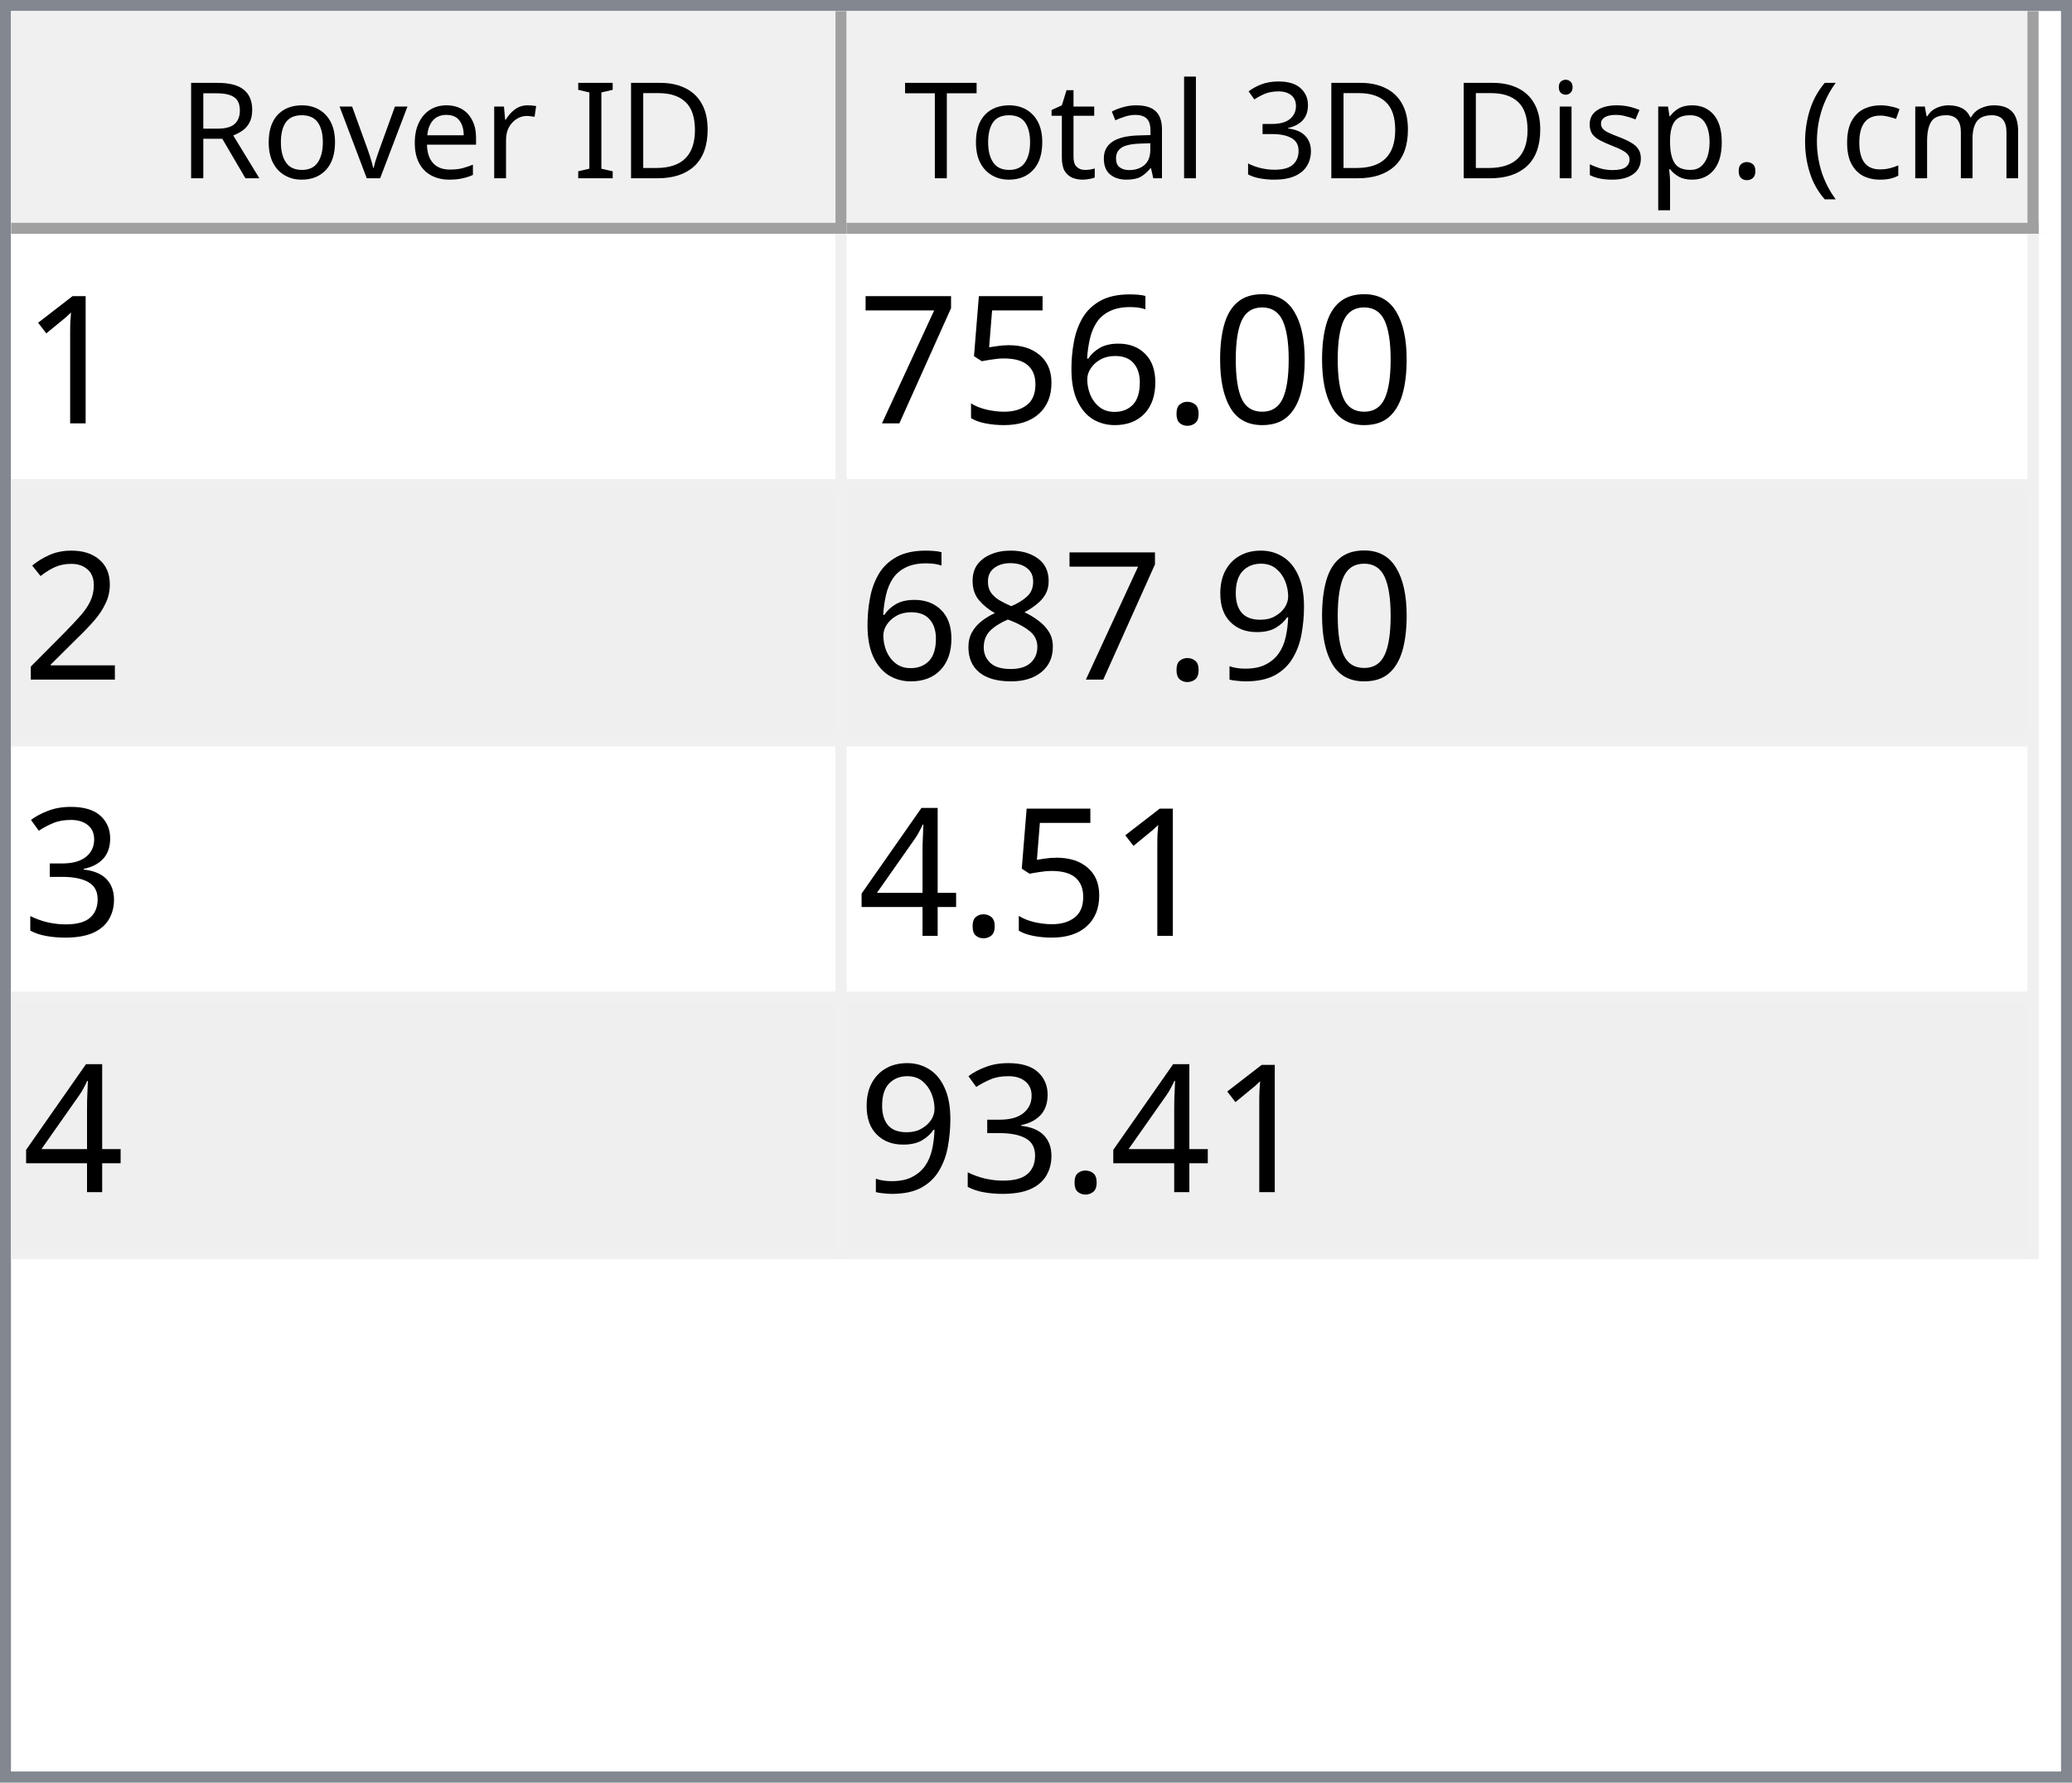
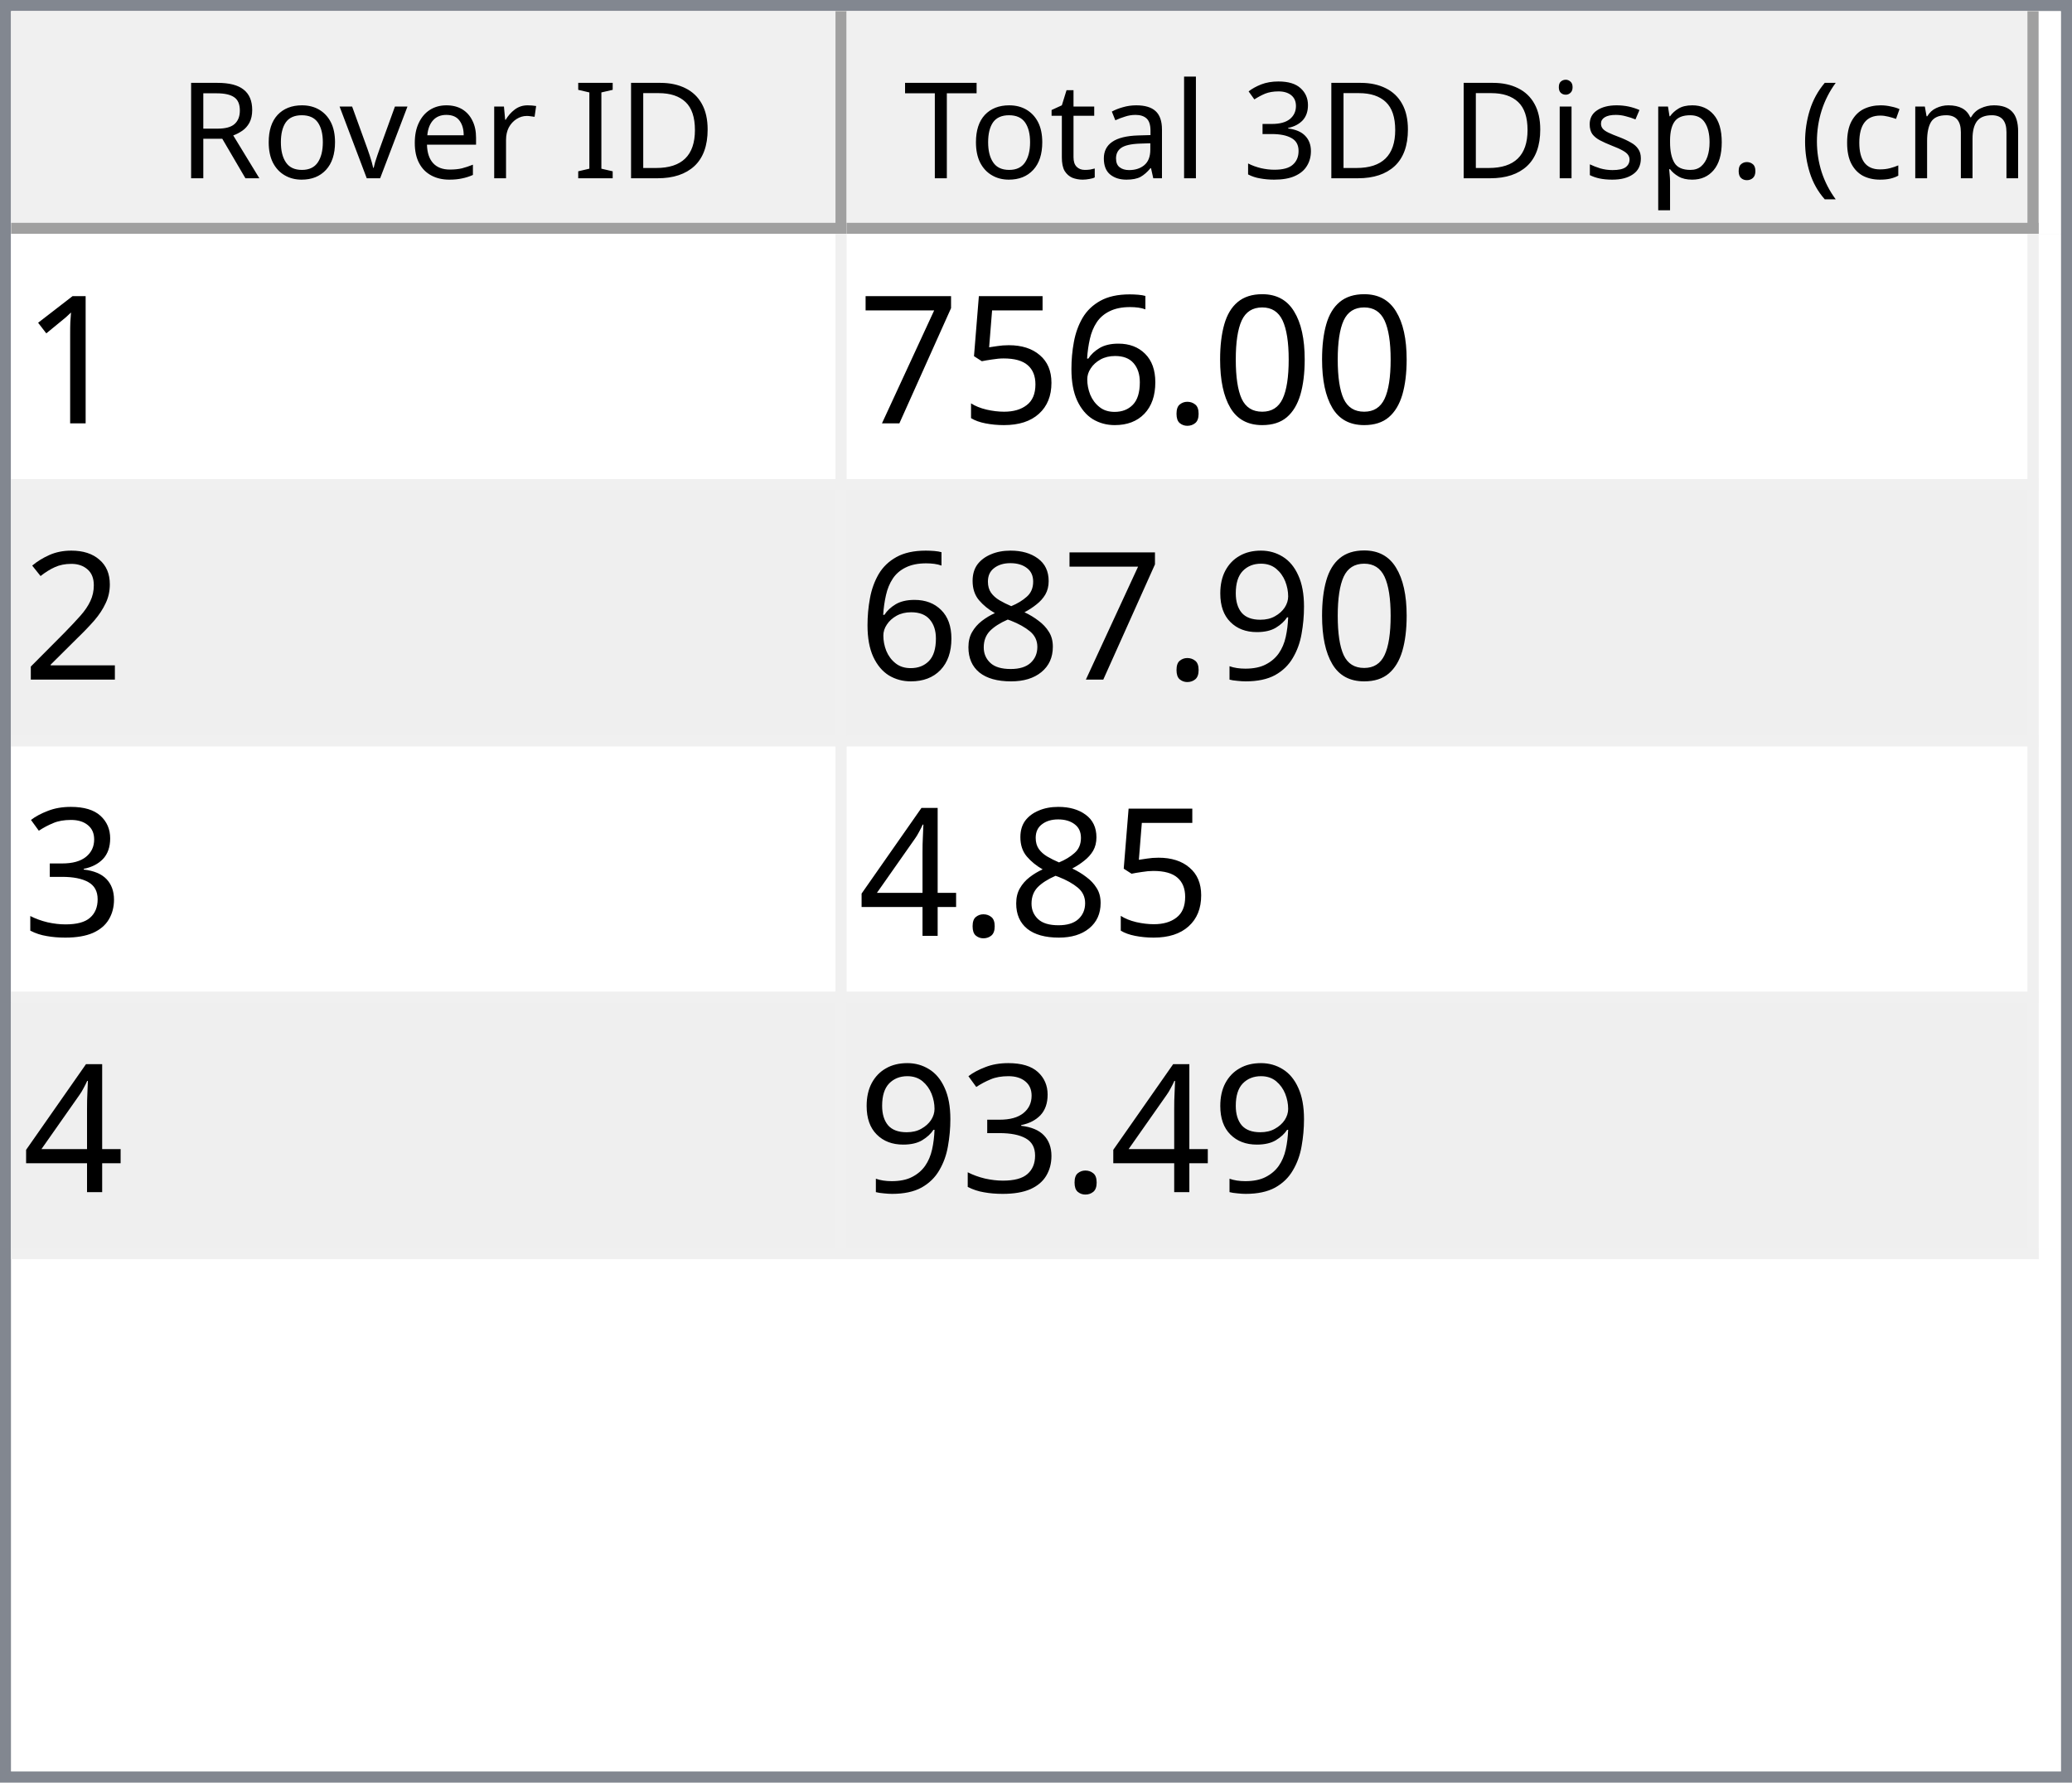
<svg xmlns="http://www.w3.org/2000/svg" style="fill-opacity:1; color-rendering:auto; color-interpolation:auto; text-rendering:auto; stroke:black; stroke-linecap:square; stroke-miterlimit:10; shape-rendering:auto; stroke-opacity:1; fill:black; stroke-dasharray:none; font-weight:normal; stroke-width:1; font-family:'Dialog'; font-style:normal; stroke-linejoin:miter; font-size:12px; stroke-dashoffset:0; image-rendering:auto;" width="186" height="160">
  <defs id="genericDefs" />
  <g>
    <defs id="defs1">
      <clipPath clipPathUnits="userSpaceOnUse" id="clipPath1">
        <path d="M0 0 L186 0 L186 160 L0 160 L0 0 Z" />
      </clipPath>
      <clipPath clipPathUnits="userSpaceOnUse" id="clipPath2">
        <path d="M0 0 L0 160 L186 160 L186 0 Z" />
      </clipPath>
      <clipPath clipPathUnits="userSpaceOnUse" id="clipPath3">
        <path d="M0 0 L0 20 L184 20 L184 0 Z" />
      </clipPath>
      <clipPath clipPathUnits="userSpaceOnUse" id="clipPath4">
        <path d="M0 0 L0 20 L75 20 L75 0 Z" />
      </clipPath>
      <clipPath clipPathUnits="userSpaceOnUse" id="clipPath5">
        <path d="M1 1 L1 19 L74 19 L74 1 Z" />
      </clipPath>
      <clipPath clipPathUnits="userSpaceOnUse" id="clipPath6">
        <path d="M0 0 L0 18 L73 18 L73 0 Z" />
      </clipPath>
      <clipPath clipPathUnits="userSpaceOnUse" id="clipPath7">
        <path d="M-0.5 -0.5 L-0.5 19.5 L74.5 19.5 L74.5 -0.5 Z" />
      </clipPath>
      <clipPath clipPathUnits="userSpaceOnUse" id="clipPath8">
        <path d="M0 0 L0 20 L107 20 L107 0 Z" />
      </clipPath>
      <clipPath clipPathUnits="userSpaceOnUse" id="clipPath9">
        <path d="M1 1 L1 19 L106 19 L106 1 Z" />
      </clipPath>
      <clipPath clipPathUnits="userSpaceOnUse" id="clipPath10">
        <path d="M0 0 L0 18 L105 18 L105 0 Z" />
      </clipPath>
      <clipPath clipPathUnits="userSpaceOnUse" id="clipPath11">
        <path d="M-0.5 -0.5 L-0.5 19.5 L106.5 19.5 L106.5 -0.5 Z" />
      </clipPath>
      <clipPath clipPathUnits="userSpaceOnUse" id="clipPath12">
        <path d="M0 0 L0 138 L184 138 L184 0 Z" />
      </clipPath>
      <clipPath clipPathUnits="userSpaceOnUse" id="clipPath13">
        <path d="M0 0 L0 92 L182 92 L182 0 Z" />
      </clipPath>
      <clipPath clipPathUnits="userSpaceOnUse" id="clipPath14">
        <path d="M-0.5 -0.5 L-0.5 91.5 L181.5 91.5 L181.5 -0.5 Z" />
      </clipPath>
      <clipPath clipPathUnits="userSpaceOnUse" id="clipPath15">
        <path d="M0 0 L0 22 L74 22 L74 0 Z" />
      </clipPath>
      <clipPath clipPathUnits="userSpaceOnUse" id="clipPath16">
        <path d="M0 0 L0 22 L106 22 L106 0 Z" />
      </clipPath>
      <font horiz-adv-x="64.551" id="font1">
        <font-face ascent="107.91" descent="25.098" units-per-em="100" style="font-style:normal; font-family:Segoe UI; font-weight:normal;" />
        <missing-glyph horiz-adv-x="64.551" d="M8.109 0 L8.109 68.266 L56.453 68.266 L56.453 0 L8.109 0 ZM15.328 7.234 L49.219 7.234 L49.219 61.031 L15.328 61.031 L15.328 7.234 Z" />
        <glyph unicode="D" horiz-adv-x="70.117" d="M9.188 0 L9.188 70.016 L28.516 70.016 Q65.531 70.016 65.531 35.891 Q65.531 19.672 55.25 9.836 Q44.969 0 27.734 0 L9.188 0 ZM17.391 62.594 L17.391 7.422 L27.828 7.422 Q41.609 7.422 49.273 14.797 Q56.938 22.172 56.938 35.688 Q56.938 62.594 28.328 62.594 L17.391 62.594 Z" />
        <glyph unicode="I" horiz-adv-x="26.611" d="M17.391 0 L9.188 0 L9.188 70.016 L17.391 70.016 L17.391 0 Z" />
        <glyph unicode=" " horiz-adv-x="27.393" d="" />
        <glyph unicode="r" horiz-adv-x="34.766" d="M34.188 41.891 Q32.078 43.5 28.125 43.5 Q23 43.5 19.555 38.672 Q16.109 33.844 16.109 25.484 L16.109 0 L8.109 0 L8.109 50 L16.109 50 L16.109 39.703 L16.312 39.703 Q18.016 44.969 21.531 47.922 Q25.047 50.875 29.391 50.875 Q32.516 50.875 34.188 50.203 L34.188 41.891 Z" />
        <glyph unicode="e" horiz-adv-x="52.295" d="M48.297 23 L12.984 23 Q13.188 14.656 17.484 10.109 Q21.781 5.562 29.297 5.562 Q37.75 5.562 44.828 11.141 L44.828 3.609 Q38.234 -1.172 27.391 -1.172 Q16.797 -1.172 10.742 5.641 Q4.688 12.453 4.688 24.812 Q4.688 36.469 11.305 43.82 Q17.922 51.172 27.734 51.172 Q37.547 51.172 42.922 44.828 Q48.297 38.484 48.297 27.203 L48.297 23 ZM40.094 29.781 Q40.047 36.719 36.75 40.578 Q33.453 44.438 27.594 44.438 Q21.922 44.438 17.969 40.383 Q14.016 36.328 13.094 29.781 L40.094 29.781 Z" />
        <glyph unicode="v" horiz-adv-x="47.9" d="M47.406 50 L27.484 0 L19.625 0 L0.688 50 L9.469 50 L22.172 13.672 Q23.578 9.672 23.922 6.688 L24.125 6.688 Q24.609 10.453 25.688 13.484 L38.969 50 L47.406 50 Z" />
        <glyph unicode="o" horiz-adv-x="58.594" d="M29 -1.172 Q17.922 -1.172 11.305 5.836 Q4.688 12.844 4.688 24.422 Q4.688 37.016 11.57 44.094 Q18.453 51.172 30.172 51.172 Q41.359 51.172 47.633 44.289 Q53.906 37.406 53.906 25.203 Q53.906 13.234 47.141 6.031 Q40.375 -1.172 29 -1.172 ZM29.594 44.438 Q21.875 44.438 17.383 39.188 Q12.891 33.938 12.891 24.703 Q12.891 15.828 17.43 10.695 Q21.969 5.562 29.594 5.562 Q37.359 5.562 41.531 10.594 Q45.703 15.625 45.703 24.906 Q45.703 34.281 41.531 39.359 Q37.359 44.438 29.594 44.438 Z" />
        <glyph unicode="R" horiz-adv-x="59.814" d="M59.375 0 L49.609 0 L37.891 19.625 Q36.281 22.359 34.766 24.289 Q33.25 26.219 31.664 27.438 Q30.078 28.656 28.25 29.219 Q26.422 29.781 24.125 29.781 L17.391 29.781 L17.391 0 L9.188 0 L9.188 70.016 L30.078 70.016 Q34.672 70.016 38.555 68.867 Q42.438 67.719 45.289 65.375 Q48.141 63.031 49.758 59.547 Q51.375 56.062 51.375 51.375 Q51.375 47.703 50.273 44.656 Q49.172 41.609 47.148 39.211 Q45.125 36.812 42.266 35.133 Q39.406 33.453 35.844 32.516 L35.844 32.328 Q37.594 31.547 38.891 30.547 Q40.188 29.547 41.359 28.18 Q42.531 26.812 43.68 25.078 Q44.828 23.344 46.234 21.047 L59.375 0 ZM17.391 62.594 L17.391 37.203 L28.516 37.203 Q31.594 37.203 34.203 38.133 Q36.812 39.062 38.719 40.797 Q40.625 42.531 41.703 45.047 Q42.781 47.562 42.781 50.688 Q42.781 56.297 39.141 59.445 Q35.5 62.594 28.609 62.594 L17.391 62.594 Z" />
        <glyph unicode=")" horiz-adv-x="30.176" d="M8.297 -15.922 L1.172 -15.922 Q16.406 2.344 16.406 26.812 Q16.406 51.469 1.078 70.016 L8.297 70.016 Q23.531 52.156 23.531 26.703 Q23.531 1.375 8.297 -15.922 Z" />
        <glyph unicode="m" horiz-adv-x="86.133" d="M79.109 0 L71.094 0 L71.094 28.719 Q71.094 37.016 68.531 40.727 Q65.969 44.438 59.906 44.438 Q54.781 44.438 51.195 39.75 Q47.609 35.062 47.609 28.516 L47.609 0 L39.594 0 L39.594 29.688 Q39.594 44.438 28.219 44.438 Q22.953 44.438 19.531 40.016 Q16.109 35.594 16.109 28.516 L16.109 0 L8.109 0 L8.109 50 L16.109 50 L16.109 42.094 L16.312 42.094 Q21.625 51.172 31.844 51.172 Q36.969 51.172 40.773 48.312 Q44.578 45.453 46 40.828 Q51.562 51.172 62.594 51.172 Q79.109 51.172 79.109 30.812 L79.109 0 Z" />
        <glyph unicode="c" horiz-adv-x="46.191" d="M42.188 2.297 Q36.422 -1.172 28.516 -1.172 Q17.828 -1.172 11.258 5.789 Q4.688 12.75 4.688 23.828 Q4.688 36.188 11.766 43.68 Q18.844 51.172 30.672 51.172 Q37.25 51.172 42.281 48.734 L42.281 40.531 Q36.719 44.438 30.375 44.438 Q22.703 44.438 17.797 38.945 Q12.891 33.453 12.891 24.516 Q12.891 15.719 17.508 10.641 Q22.125 5.562 29.891 5.562 Q36.422 5.562 42.188 9.906 L42.188 2.297 Z" />
        <glyph unicode="(" horiz-adv-x="30.176" d="M29.109 -15.922 L21.969 -15.922 Q6.844 1.375 6.844 26.703 Q6.844 52.156 21.969 70.016 L29.203 70.016 Q13.875 51.469 13.875 26.812 Q13.875 2.344 29.109 -15.922 Z" />
        <glyph unicode="." horiz-adv-x="21.68" d="M10.891 -1.078 Q8.641 -1.078 7.055 0.539 Q5.469 2.156 5.469 4.391 Q5.469 6.641 7.055 8.273 Q8.641 9.906 10.891 9.906 Q13.188 9.906 14.797 8.273 Q16.406 6.641 16.406 4.391 Q16.406 2.156 14.797 0.539 Q13.188 -1.078 10.891 -1.078 Z" />
        <glyph unicode="p" horiz-adv-x="58.789" d="M16.312 7.234 L16.109 7.234 L16.109 -23 L8.109 -23 L8.109 50 L16.109 50 L16.109 41.219 L16.312 41.219 Q22.219 51.172 33.594 51.172 Q43.266 51.172 48.688 44.461 Q54.109 37.75 54.109 26.469 Q54.109 13.922 48 6.375 Q41.891 -1.172 31.297 -1.172 Q21.578 -1.172 16.312 7.234 ZM16.109 27.391 L16.109 20.406 Q16.109 14.203 20.141 9.883 Q24.172 5.562 30.375 5.562 Q37.641 5.562 41.773 11.133 Q45.906 16.703 45.906 26.609 Q45.906 34.969 42.047 39.703 Q38.188 44.438 31.594 44.438 Q24.609 44.438 20.359 39.578 Q16.109 34.719 16.109 27.391 Z" />
        <glyph unicode="s" horiz-adv-x="42.432" d="M5.078 1.812 L5.078 10.406 Q11.625 5.562 19.484 5.562 Q30.031 5.562 30.031 12.594 Q30.031 14.594 29.125 15.992 Q28.219 17.391 26.68 18.461 Q25.141 19.531 23.07 20.383 Q21 21.234 18.609 22.172 Q15.281 23.484 12.766 24.828 Q10.25 26.172 8.57 27.859 Q6.891 29.547 6.031 31.695 Q5.172 33.844 5.172 36.719 Q5.172 40.234 6.789 42.945 Q8.406 45.656 11.086 47.484 Q13.766 49.312 17.211 50.242 Q20.656 51.172 24.312 51.172 Q30.812 51.172 35.938 48.922 L35.938 40.828 Q30.422 44.438 23.25 44.438 Q21 44.438 19.195 43.922 Q17.391 43.406 16.094 42.477 Q14.797 41.547 14.086 40.258 Q13.375 38.969 13.375 37.406 Q13.375 35.453 14.086 34.133 Q14.797 32.812 16.164 31.789 Q17.531 30.766 19.484 29.938 Q21.438 29.109 23.922 28.125 Q27.25 26.859 29.883 25.516 Q32.516 24.172 34.375 22.484 Q36.234 20.797 37.234 18.602 Q38.234 16.406 38.234 13.375 Q38.234 9.672 36.602 6.938 Q34.969 4.203 32.234 2.398 Q29.5 0.594 25.93 -0.289 Q22.359 -1.172 18.453 -1.172 Q10.75 -1.172 5.078 1.812 Z" />
        <glyph unicode="i" horiz-adv-x="24.219" d="M12.203 62.703 Q10.062 62.703 8.547 64.164 Q7.031 65.625 7.031 67.875 Q7.031 70.125 8.547 71.609 Q10.062 73.094 12.203 73.094 Q14.406 73.094 15.945 71.609 Q17.484 70.125 17.484 67.875 Q17.484 65.719 15.945 64.211 Q14.406 62.703 12.203 62.703 ZM16.109 0 L8.109 0 L8.109 50 L16.109 50 L16.109 0 Z" />
        <glyph unicode="3" horiz-adv-x="53.906" d="M46.531 19.828 Q46.531 15.094 44.75 11.211 Q42.969 7.328 39.719 4.57 Q36.469 1.812 31.93 0.297 Q27.391 -1.219 21.922 -1.219 Q11.922 -1.219 6 2.594 L6 11.188 Q13.094 5.609 22.219 5.609 Q25.875 5.609 28.828 6.539 Q31.781 7.469 33.906 9.227 Q36.031 10.984 37.18 13.477 Q38.328 15.969 38.328 19.094 Q38.328 32.812 18.797 32.812 L12.984 32.812 L12.984 39.594 L18.5 39.594 Q35.797 39.594 35.797 52.484 Q35.797 64.406 22.609 64.406 Q15.188 64.406 8.688 59.422 L8.688 67.188 Q15.375 71.188 24.609 71.188 Q29 71.188 32.57 69.969 Q36.141 68.75 38.68 66.555 Q41.219 64.359 42.609 61.281 Q44 58.203 44 54.5 Q44 40.672 30.031 36.719 L30.031 36.531 Q33.594 36.141 36.625 34.797 Q39.656 33.453 41.852 31.305 Q44.047 29.156 45.289 26.25 Q46.531 23.344 46.531 19.828 Z" />
        <glyph unicode="l" horiz-adv-x="24.219" d="M16.109 0 L8.109 0 L8.109 74.031 L16.109 74.031 L16.109 0 Z" />
        <glyph unicode="a" horiz-adv-x="50.879" d="M43.891 0 L35.891 0 L35.891 7.812 L35.688 7.812 Q30.469 -1.172 20.312 -1.172 Q12.844 -1.172 8.617 2.781 Q4.391 6.734 4.391 13.281 Q4.391 27.297 20.906 29.594 L35.891 31.688 Q35.891 44.438 25.594 44.438 Q16.547 44.438 9.281 38.281 L9.281 46.484 Q16.656 51.172 26.266 51.172 Q43.891 51.172 43.891 32.516 L43.891 0 ZM35.891 25.297 L23.828 23.641 Q18.266 22.859 15.43 20.875 Q12.594 18.891 12.594 13.875 Q12.594 10.203 15.211 7.883 Q17.828 5.562 22.172 5.562 Q28.125 5.562 32.008 9.742 Q35.891 13.922 35.891 20.312 L35.891 25.297 Z" />
        <glyph unicode="t" horiz-adv-x="33.887" d="M31.297 0.484 Q28.469 -1.078 23.828 -1.078 Q10.688 -1.078 10.688 13.578 L10.688 43.172 L2.094 43.172 L2.094 50 L10.688 50 L10.688 62.203 L18.703 64.797 L18.703 50 L31.297 50 L31.297 43.172 L18.703 43.172 L18.703 14.984 Q18.703 9.969 20.414 7.82 Q22.125 5.672 26.078 5.672 Q29.109 5.672 31.297 7.328 L31.297 0.484 Z" />
        <glyph unicode="T" horiz-adv-x="52.393" d="M50.594 62.594 L30.375 62.594 L30.375 0 L22.172 0 L22.172 62.594 L2 62.594 L2 70.016 L50.594 70.016 L50.594 62.594 Z" />
      </font>
      <font horiz-adv-x="75.0" id="font2">
        <font-face ascent="100.537" descent="21.973" units-per-em="100" style="font-style:normal; font-family:sans-serif; font-weight:normal;" />
        <missing-glyph horiz-adv-x="75.0" d="M12.5 0 L12.5 62.5 L62.5 62.5 L62.5 0 L12.5 0 ZM14.062 1.562 L60.938 1.562 L60.938 60.938 L14.062 60.938 L14.062 1.562 Z" />
        <glyph unicode="1" horiz-adv-x="55.615" d="M37.25 0 L28.469 0 L28.469 56 Q25.297 52.984 20.141 49.953 Q14.984 46.922 10.891 45.406 L10.891 53.906 Q18.266 57.375 23.781 62.305 Q29.297 67.234 31.594 71.875 L37.25 71.875 L37.25 0 Z" />
        <glyph unicode="0" horiz-adv-x="55.615" d="M4.156 35.297 Q4.156 48 6.766 55.742 Q9.375 63.484 14.523 67.68 Q19.672 71.875 27.484 71.875 Q33.25 71.875 37.594 69.555 Q41.938 67.234 44.773 62.867 Q47.609 58.5 49.219 52.227 Q50.828 45.953 50.828 35.297 Q50.828 22.703 48.242 14.969 Q45.656 7.234 40.508 3.008 Q35.359 -1.219 27.484 -1.219 Q17.141 -1.219 11.234 6.203 Q4.156 15.141 4.156 35.297 ZM13.188 35.297 Q13.188 17.672 17.312 11.836 Q21.438 6 27.484 6 Q33.547 6 37.672 11.859 Q41.797 17.719 41.797 35.297 Q41.797 52.984 37.672 58.789 Q33.547 64.594 27.391 64.594 Q21.344 64.594 17.719 59.469 Q13.188 52.938 13.188 35.297 Z" />
        <glyph unicode="." horiz-adv-x="27.783" d="M9.078 0 L9.078 10.016 L19.094 10.016 L19.094 0 L9.078 0 Z" />
        <glyph unicode="6" horiz-adv-x="55.615" d="M49.75 54.047 L41.016 53.375 Q39.844 58.547 37.703 60.891 Q34.125 64.656 28.906 64.656 Q24.703 64.656 21.531 62.312 Q17.391 59.281 14.992 53.469 Q12.594 47.656 12.5 36.922 Q15.672 41.75 20.266 44.094 Q24.859 46.438 29.891 46.438 Q38.672 46.438 44.852 39.969 Q51.031 33.5 51.031 23.25 Q51.031 16.5 48.125 10.719 Q45.219 4.938 40.141 1.859 Q35.062 -1.219 28.609 -1.219 Q17.625 -1.219 10.695 6.859 Q3.766 14.938 3.766 33.5 Q3.766 54.25 11.422 63.672 Q18.109 71.875 29.438 71.875 Q37.891 71.875 43.289 67.141 Q48.688 62.406 49.75 54.047 ZM13.875 23.188 Q13.875 18.656 15.797 14.508 Q17.719 10.359 21.188 8.18 Q24.656 6 28.469 6 Q34.031 6 38.039 10.492 Q42.047 14.984 42.047 22.703 Q42.047 30.125 38.086 34.398 Q34.125 38.672 28.125 38.672 Q22.172 38.672 18.023 34.398 Q13.875 30.125 13.875 23.188 Z" />
        <glyph unicode="5" horiz-adv-x="55.615" d="M4.156 18.75 L13.375 19.531 Q14.406 12.797 18.141 9.398 Q21.875 6 27.156 6 Q33.5 6 37.891 10.789 Q42.281 15.578 42.281 23.484 Q42.281 31 38.062 35.352 Q33.844 39.703 27 39.703 Q22.75 39.703 19.336 37.773 Q15.922 35.844 13.969 32.766 L5.719 33.844 L12.641 70.609 L48.25 70.609 L48.25 62.203 L19.672 62.203 L15.828 42.969 Q22.266 47.469 29.344 47.469 Q38.719 47.469 45.164 40.969 Q51.609 34.469 51.609 24.266 Q51.609 14.547 45.953 7.469 Q39.062 -1.219 27.156 -1.219 Q17.391 -1.219 11.211 4.25 Q5.031 9.719 4.156 18.75 Z" />
        <glyph unicode="7" horiz-adv-x="55.615" d="M4.734 62.203 L4.734 70.656 L51.078 70.656 L51.078 63.812 Q44.234 56.547 37.523 44.484 Q30.812 32.422 27.156 19.672 Q24.516 10.688 23.781 0 L14.75 0 Q14.891 8.453 18.062 20.414 Q21.234 32.375 27.172 43.484 Q33.109 54.594 39.797 62.203 L4.734 62.203 Z" />
        <glyph unicode="2" horiz-adv-x="55.615" d="M50.344 8.453 L50.344 0 L3.031 0 Q2.938 3.172 4.047 6.109 Q5.859 10.938 9.836 15.625 Q13.812 20.312 21.344 26.469 Q33.016 36.031 37.117 41.625 Q41.219 47.219 41.219 52.203 Q41.219 57.422 37.477 61.008 Q33.734 64.594 27.734 64.594 Q21.391 64.594 17.578 60.789 Q13.766 56.984 13.719 50.25 L4.688 51.172 Q5.609 61.281 11.664 66.578 Q17.719 71.875 27.938 71.875 Q38.234 71.875 44.242 66.164 Q50.25 60.453 50.25 52 Q50.25 47.703 48.492 43.555 Q46.734 39.406 42.656 34.812 Q38.578 30.219 29.109 22.219 Q21.188 15.578 18.945 13.211 Q16.703 10.844 15.234 8.453 L50.344 8.453 Z" />
        <glyph unicode="9" horiz-adv-x="55.615" d="M5.469 16.547 L13.922 17.328 Q14.984 11.375 18.016 8.688 Q21.047 6 25.781 6 Q29.828 6 32.883 7.859 Q35.938 9.719 37.891 12.82 Q39.844 15.922 41.164 21.195 Q42.484 26.469 42.484 31.938 Q42.484 32.516 42.438 33.688 Q39.797 29.5 35.234 26.883 Q30.672 24.266 25.344 24.266 Q16.453 24.266 10.305 30.711 Q4.156 37.156 4.156 47.703 Q4.156 58.594 10.578 65.234 Q17 71.875 26.656 71.875 Q33.641 71.875 39.43 68.117 Q45.219 64.359 48.219 57.398 Q51.219 50.438 51.219 37.25 Q51.219 23.531 48.242 15.406 Q45.266 7.281 39.383 3.031 Q33.5 -1.219 25.594 -1.219 Q17.188 -1.219 11.867 3.445 Q6.547 8.109 5.469 16.547 ZM41.453 48.141 Q41.453 55.719 37.43 60.156 Q33.406 64.594 27.734 64.594 Q21.875 64.594 17.531 59.812 Q13.188 55.031 13.188 47.406 Q13.188 40.578 17.312 36.305 Q21.438 32.031 27.484 32.031 Q33.594 32.031 37.523 36.305 Q41.453 40.578 41.453 48.141 Z" />
        <glyph unicode="8" horiz-adv-x="55.615" d="M17.672 38.812 Q12.203 40.828 9.57 44.539 Q6.938 48.25 6.938 53.422 Q6.938 61.234 12.555 66.555 Q18.172 71.875 27.484 71.875 Q36.859 71.875 42.578 66.43 Q48.297 60.984 48.297 53.172 Q48.297 48.188 45.68 44.508 Q43.062 40.828 37.75 38.812 Q44.344 36.672 47.781 31.883 Q51.219 27.094 51.219 20.453 Q51.219 11.281 44.727 5.031 Q38.234 -1.219 27.641 -1.219 Q17.047 -1.219 10.547 5.055 Q4.047 11.328 4.047 20.703 Q4.047 27.688 7.594 32.398 Q11.141 37.109 17.672 38.812 ZM15.922 53.719 Q15.922 48.641 19.195 45.414 Q22.469 42.188 27.688 42.188 Q32.766 42.188 36.016 45.383 Q39.266 48.578 39.266 53.219 Q39.266 58.062 35.914 61.359 Q32.562 64.656 27.594 64.656 Q22.562 64.656 19.242 61.43 Q15.922 58.203 15.922 53.719 ZM13.094 20.656 Q13.094 16.891 14.875 13.375 Q16.656 9.859 20.172 7.93 Q23.688 6 27.734 6 Q34.031 6 38.133 10.055 Q42.234 14.109 42.234 20.359 Q42.234 26.703 38.016 30.859 Q33.797 35.016 27.438 35.016 Q21.234 35.016 17.164 30.914 Q13.094 26.812 13.094 20.656 Z" />
        <glyph unicode="3" horiz-adv-x="55.615" d="M4.203 18.891 L12.984 20.062 Q14.5 12.594 18.141 9.297 Q21.781 6 27 6 Q33.203 6 37.477 10.297 Q41.75 14.594 41.75 20.953 Q41.75 27 37.797 30.93 Q33.844 34.859 27.734 34.859 Q25.25 34.859 21.531 33.891 L22.516 41.609 Q23.391 41.5 23.922 41.5 Q29.547 41.5 34.039 44.43 Q38.531 47.359 38.531 53.469 Q38.531 58.297 35.258 61.477 Q31.984 64.656 26.812 64.656 Q21.688 64.656 18.266 61.43 Q14.844 58.203 13.875 51.766 L5.078 53.328 Q6.688 62.156 12.398 67.016 Q18.109 71.875 26.609 71.875 Q32.469 71.875 37.398 69.359 Q42.328 66.844 44.945 62.5 Q47.562 58.156 47.562 53.266 Q47.562 48.641 45.07 44.828 Q42.578 41.016 37.703 38.766 Q44.047 37.312 47.562 32.695 Q51.078 28.078 51.078 21.141 Q51.078 11.766 44.242 5.25 Q37.406 -1.266 26.953 -1.266 Q17.531 -1.266 11.305 4.352 Q5.078 9.969 4.203 18.891 Z" />
        <glyph unicode="4" horiz-adv-x="55.615" d="M32.328 0 L32.328 17.141 L1.266 17.141 L1.266 25.203 L33.938 71.578 L41.109 71.578 L41.109 25.203 L50.781 25.203 L50.781 17.141 L41.109 17.141 L41.109 0 L32.328 0 ZM32.328 25.203 L32.328 57.469 L9.906 25.203 L32.328 25.203 Z" />
      </font>
    </defs>
    <g style="fill:white; stroke:white;">
      <rect x="0" y="0" width="186" style="clip-path:url(#clipPath1); stroke:none;" height="160" />
    </g>
    <g style="fill:white; text-rendering:optimizeSpeed; color-rendering:optimizeSpeed; image-rendering:optimizeSpeed; shape-rendering:crispEdges; stroke:white; color-interpolation:sRGB;">
      <rect x="0" width="186" height="160" y="0" style="stroke:none;" />
      <path style="stroke:none;" d="M0 160 L186 160 L186 0 L0 0 Z" />
    </g>
    <g style="fill:rgb(240,240,240); font-family:'Segoe UI'; stroke:rgb(240,240,240);">
      <rect x="0" y="0" width="186" style="clip-path:url(#clipPath2); stroke:none;" height="160" />
    </g>
    <g style="fill:rgb(130,135,144); font-family:'Segoe UI'; stroke:rgb(130,135,144);">
      <path d="M0 0 L186 0 L186 160 L0 160 L0 0 ZM1 1 L185 1 L185 159 L1 159 L1 1 Z" style="fill-rule:evenodd; clip-path:url(#clipPath2); stroke:none;" />
    </g>
    <g style="fill:white; font-family:'Segoe UI'; stroke:white;" transform="translate(1,1)">
      <rect x="0" y="0" width="184" style="clip-path:url(#clipPath3); stroke:none;" height="20" />
    </g>
    <g style="fill:rgb(240,240,240); font-family:'Segoe UI'; stroke:rgb(240,240,240);" transform="translate(1,1)">
      <rect x="0" y="0" width="75" style="clip-path:url(#clipPath4); stroke:none;" height="20" />
    </g>
    <g style="font-family:'Segoe UI';" transform="translate(2,2)">
      <text x="14" xml:space="preserve" y="14" style="clip-path:url(#clipPath6); stroke:none;">Rover ID</text>
    </g>
    <g style="fill:rgb(160,160,160); font-family:'Segoe UI'; stroke:rgb(160,160,160); stroke-linejoin:bevel;" transform="translate(1.5,1.5)">
      <line x1="74" x2="74" y1="0" style="fill:none; clip-path:url(#clipPath7);" y2="19" />
    </g>
    <g style="fill:rgb(160,160,160); font-family:'Segoe UI'; stroke:rgb(160,160,160); stroke-linejoin:bevel;" transform="matrix(1,0,0,1,1,1) translate(0.5,0.5)">
      <line x1="0" x2="74" y1="19" style="fill:none; clip-path:url(#clipPath7);" y2="19" />
    </g>
    <g style="fill:rgb(240,240,240); font-family:'Segoe UI'; stroke:rgb(240,240,240);" transform="translate(76,1)">
      <rect x="0" y="0" width="107" style="clip-path:url(#clipPath8); stroke:none;" height="20" />
    </g>
    <g style="font-family:'Segoe UI';" transform="translate(77,2)">
      <text x="1" xml:space="preserve" y="14" style="clip-path:url(#clipPath10); stroke:none;"> Total 3D Disp. (cm)</text>
    </g>
    <g style="fill:rgb(160,160,160); font-family:'Segoe UI'; stroke:rgb(160,160,160); stroke-linejoin:bevel;" transform="translate(76.5,1.5)">
      <line x1="106" x2="106" y1="0" style="fill:none; clip-path:url(#clipPath11);" y2="19" />
    </g>
    <g style="fill:rgb(160,160,160); font-family:'Segoe UI'; stroke:rgb(160,160,160); stroke-linejoin:bevel;" transform="matrix(1,0,0,1,76,1) translate(0.5,0.5)">
      <line x1="0" x2="106" y1="19" style="fill:none; clip-path:url(#clipPath11);" y2="19" />
    </g>
    <g style="fill:white; font-family:'Segoe UI'; stroke:white;" transform="translate(1,21)">
      <rect x="0" y="0" width="184" style="clip-path:url(#clipPath12); stroke:none;" height="138" />
    </g>
    <g style="fill:rgb(240,240,240); font-size:16px; font-family:sans-serif; stroke:rgb(240,240,240);" transform="translate(1,21)">
      <rect x="0" y="0" width="182" style="clip-path:url(#clipPath13); stroke:none;" height="92" />
      <line transform="translate(0.5,0.5)" x1="0" x2="181" y1="22" style="clip-path:url(#clipPath14); fill:none; stroke-linejoin:bevel;" y2="22" />
    </g>
    <g transform="matrix(1,0,0,1,1,21) translate(0.5,0.5)" style="fill:rgb(240,240,240); font-size:16px; font-family:sans-serif; stroke:rgb(240,240,240); stroke-linejoin:bevel;">
      <line x1="0" x2="181" y1="45" style="fill:none; clip-path:url(#clipPath14);" y2="45" />
    </g>
    <g transform="matrix(1,0,0,1,1,21) translate(0.5,0.5)" style="fill:rgb(240,240,240); font-size:16px; font-family:sans-serif; stroke:rgb(240,240,240); stroke-linejoin:bevel;">
      <line x1="0" x2="181" y1="68" style="fill:none; clip-path:url(#clipPath14);" y2="68" />
    </g>
    <g transform="matrix(1,0,0,1,1,21) translate(0.5,0.5)" style="fill:rgb(240,240,240); font-size:16px; font-family:sans-serif; stroke:rgb(240,240,240); stroke-linejoin:bevel;">
      <line x1="0" x2="181" y1="91" style="fill:none; clip-path:url(#clipPath14);" y2="91" />
    </g>
    <g transform="matrix(1,0,0,1,1,21) translate(0.5,0.5)" style="fill:rgb(240,240,240); font-size:16px; font-family:sans-serif; stroke:rgb(240,240,240); stroke-linejoin:bevel;">
      <line x1="74" x2="74" y1="0" style="fill:none; clip-path:url(#clipPath14);" y2="91" />
    </g>
    <g transform="matrix(1,0,0,1,1,21) translate(0.5,0.5)" style="fill:rgb(240,240,240); font-size:16px; font-family:sans-serif; stroke:rgb(240,240,240); stroke-linejoin:bevel;">
      <line x1="181" x2="181" y1="0" style="fill:none; clip-path:url(#clipPath14);" y2="91" />
    </g>
    <g style="fill:white; font-size:16px; font-family:sans-serif; stroke:white;" transform="matrix(1,0,0,1,1,21)">
      <rect x="0" y="0" width="74" style="clip-path:url(#clipPath15); stroke:none;" height="22" />
      <text x="1" y="17" style="fill:black; clip-path:url(#clipPath15); stroke:none;" xml:space="preserve">1</text>
    </g>
    <g style="fill:white; font-size:16px; font-family:sans-serif; stroke:white;" transform="matrix(1,0,0,1,1,21) translate(75,0)">
      <rect x="0" y="0" width="106" style="clip-path:url(#clipPath16); stroke:none;" height="22" />
      <text x="1" y="17" style="fill:black; clip-path:url(#clipPath16); stroke:none;" xml:space="preserve">756.00</text>
    </g>
    <g style="fill:rgb(239,239,239); font-size:16px; font-family:sans-serif; stroke:rgb(239,239,239);" transform="matrix(1,0,0,1,1,21) translate(0,23)">
      <rect x="0" y="0" width="74" style="clip-path:url(#clipPath15); stroke:none;" height="22" />
      <text x="1" y="17" style="fill:black; clip-path:url(#clipPath15); stroke:none;" xml:space="preserve">2</text>
    </g>
    <g style="fill:rgb(239,239,239); font-size:16px; font-family:sans-serif; stroke:rgb(239,239,239);" transform="matrix(1,0,0,1,1,21) translate(75,23)">
      <rect x="0" y="0" width="106" style="clip-path:url(#clipPath16); stroke:none;" height="22" />
      <text x="1" y="17" style="fill:black; clip-path:url(#clipPath16); stroke:none;" xml:space="preserve">687.90</text>
    </g>
    <g style="fill:white; font-size:16px; font-family:sans-serif; stroke:white;" transform="matrix(1,0,0,1,1,21) translate(0,46)">
      <rect x="0" y="0" width="74" style="clip-path:url(#clipPath15); stroke:none;" height="22" />
      <text x="1" y="17" style="fill:black; clip-path:url(#clipPath15); stroke:none;" xml:space="preserve">3</text>
    </g>
    <g style="fill:white; font-size:16px; font-family:sans-serif; stroke:white;" transform="matrix(1,0,0,1,1,21) translate(75,46)">
      <rect x="0" y="0" width="106" style="clip-path:url(#clipPath16); stroke:none;" height="22" />
-       <text x="1" y="17" style="fill:black; clip-path:url(#clipPath16); stroke:none;" xml:space="preserve">4.51</text>
+       <text x="1" y="17" style="fill:black; clip-path:url(#clipPath16); stroke:none;" xml:space="preserve">4.85</text>
    </g>
    <g style="fill:rgb(239,239,239); font-size:16px; font-family:sans-serif; stroke:rgb(239,239,239);" transform="matrix(1,0,0,1,1,21) translate(0,69)">
      <rect x="0" y="0" width="74" style="clip-path:url(#clipPath15); stroke:none;" height="22" />
      <text x="1" y="17" style="fill:black; clip-path:url(#clipPath15); stroke:none;" xml:space="preserve">4</text>
    </g>
    <g style="fill:rgb(239,239,239); font-size:16px; font-family:sans-serif; stroke:rgb(239,239,239);" transform="matrix(1,0,0,1,1,21) translate(75,69)">
      <rect x="0" y="0" width="106" style="clip-path:url(#clipPath16); stroke:none;" height="22" />
-       <text x="1" y="17" style="fill:black; clip-path:url(#clipPath16); stroke:none;" xml:space="preserve">93.41</text>
+       <text x="1" y="17" style="fill:black; clip-path:url(#clipPath16); stroke:none;" xml:space="preserve">93.49</text>
    </g>
  </g>
</svg>
